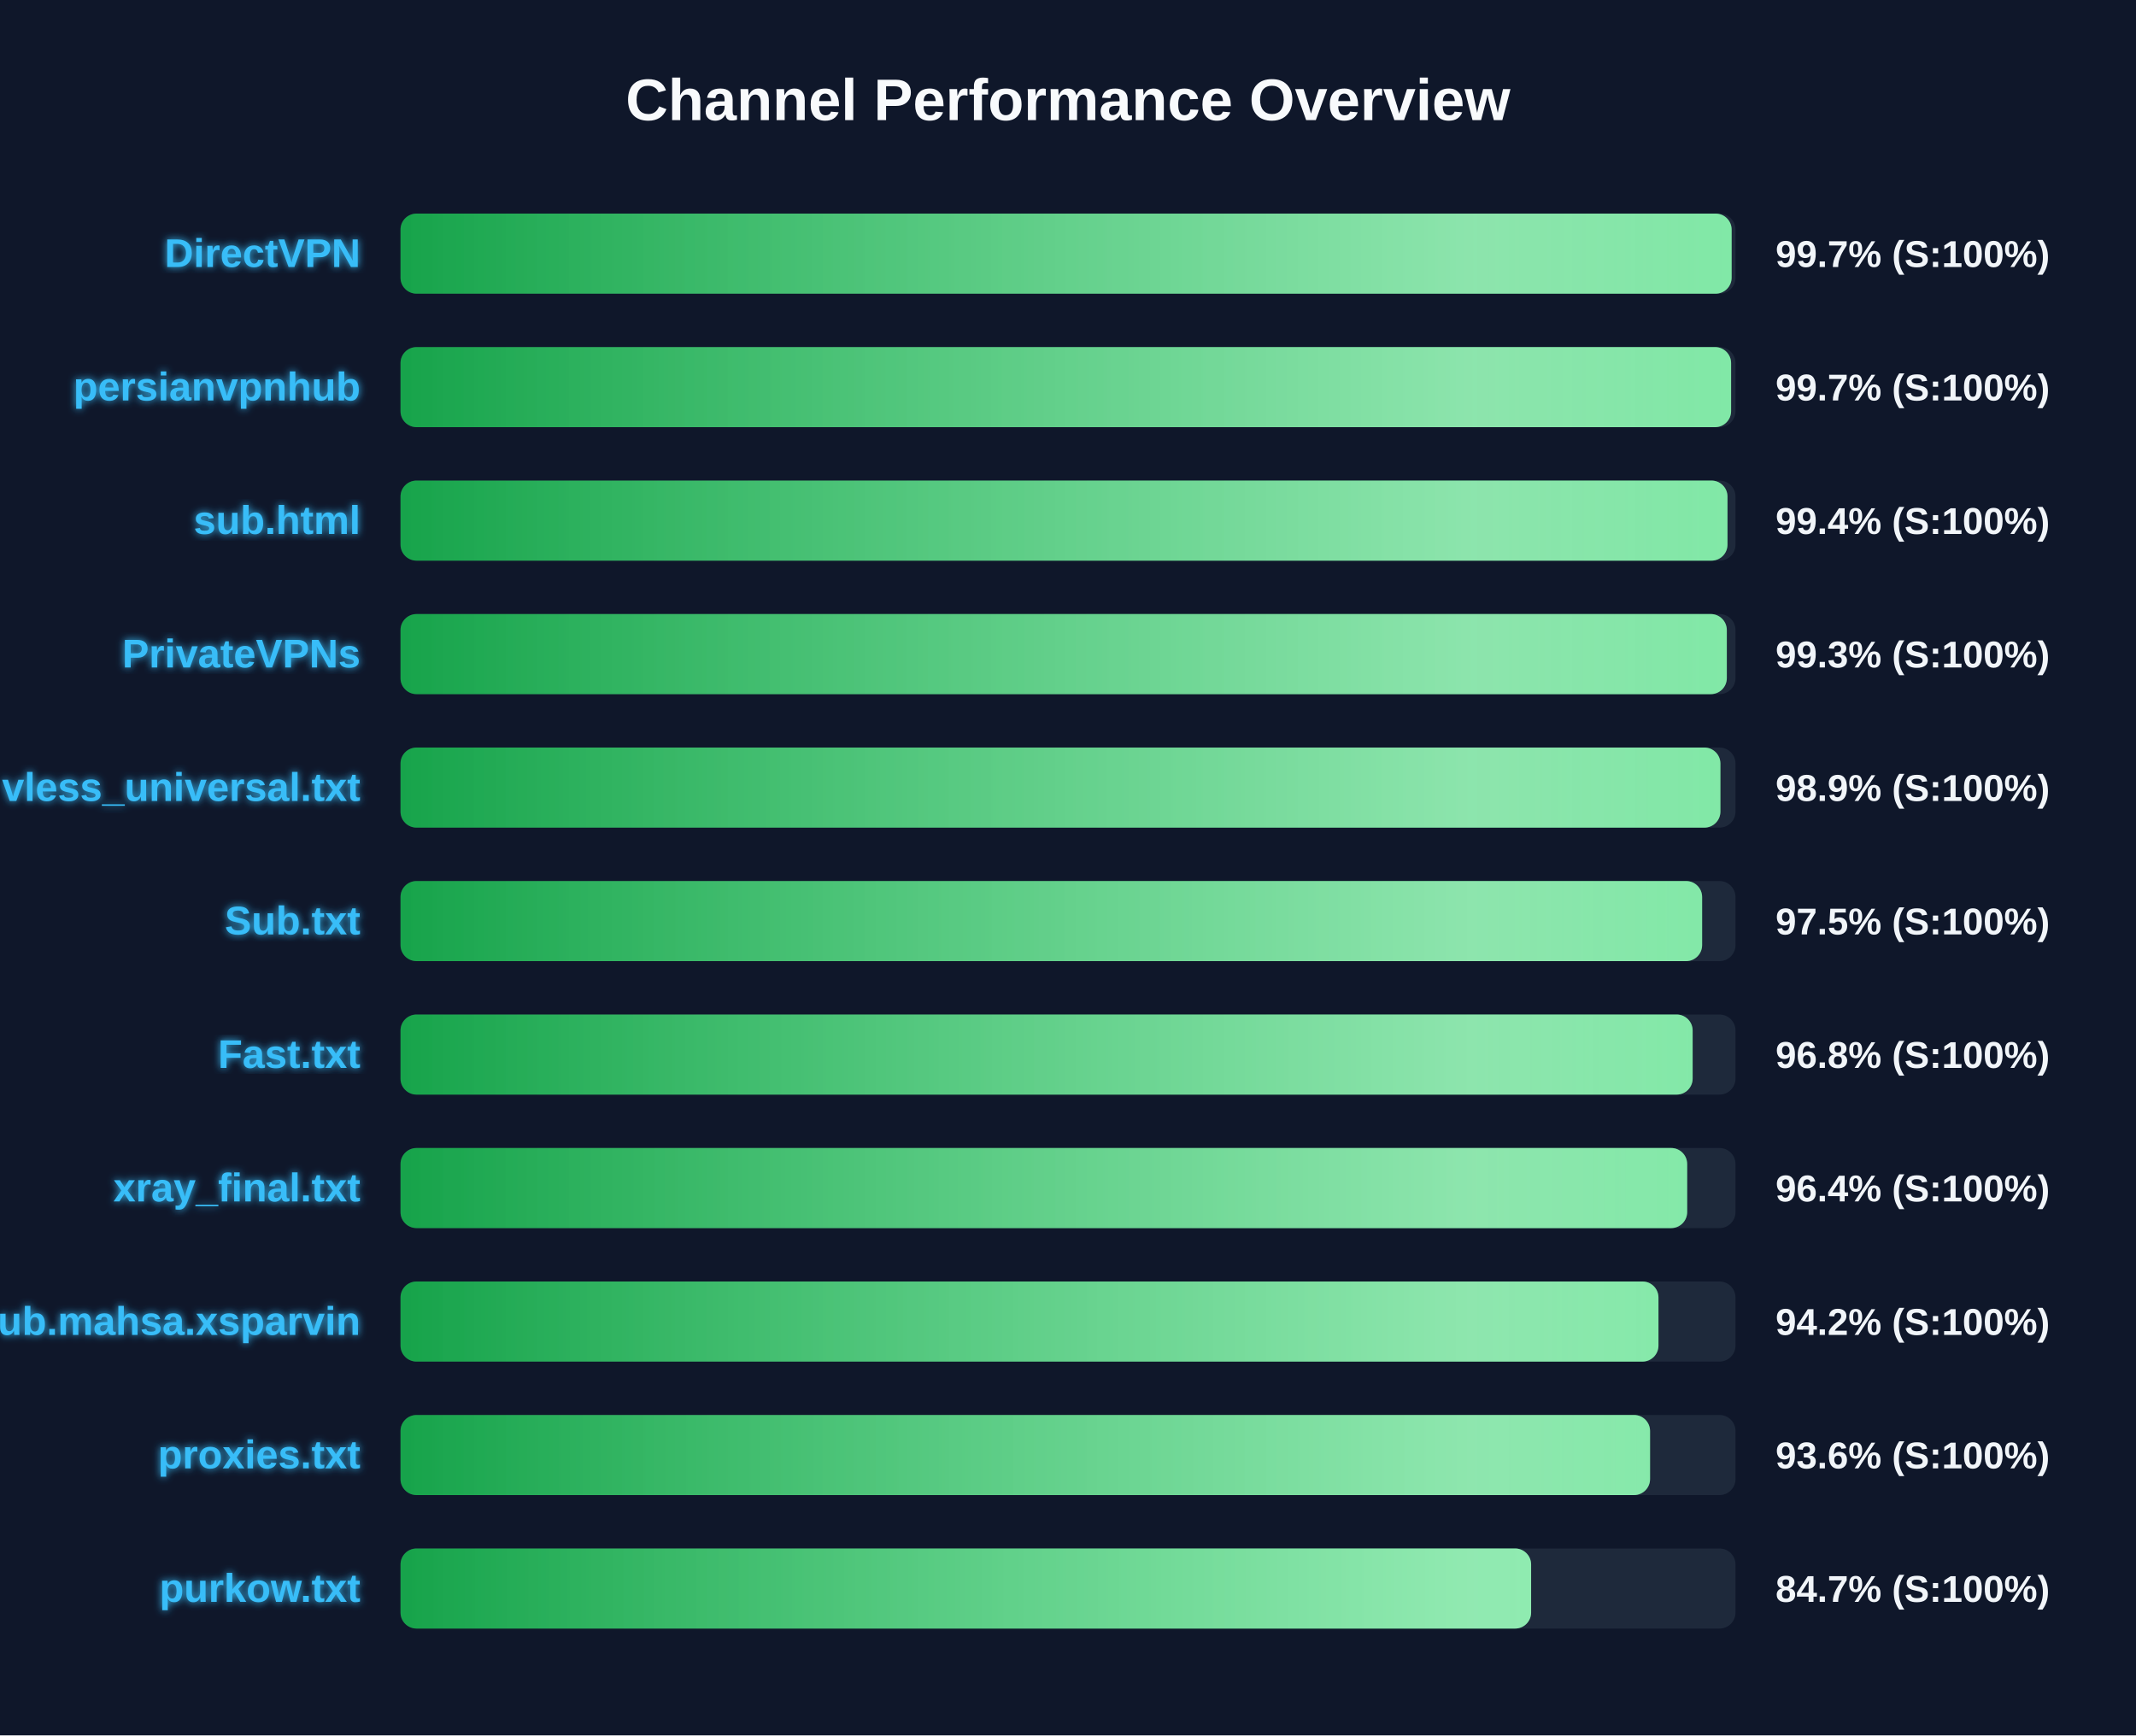
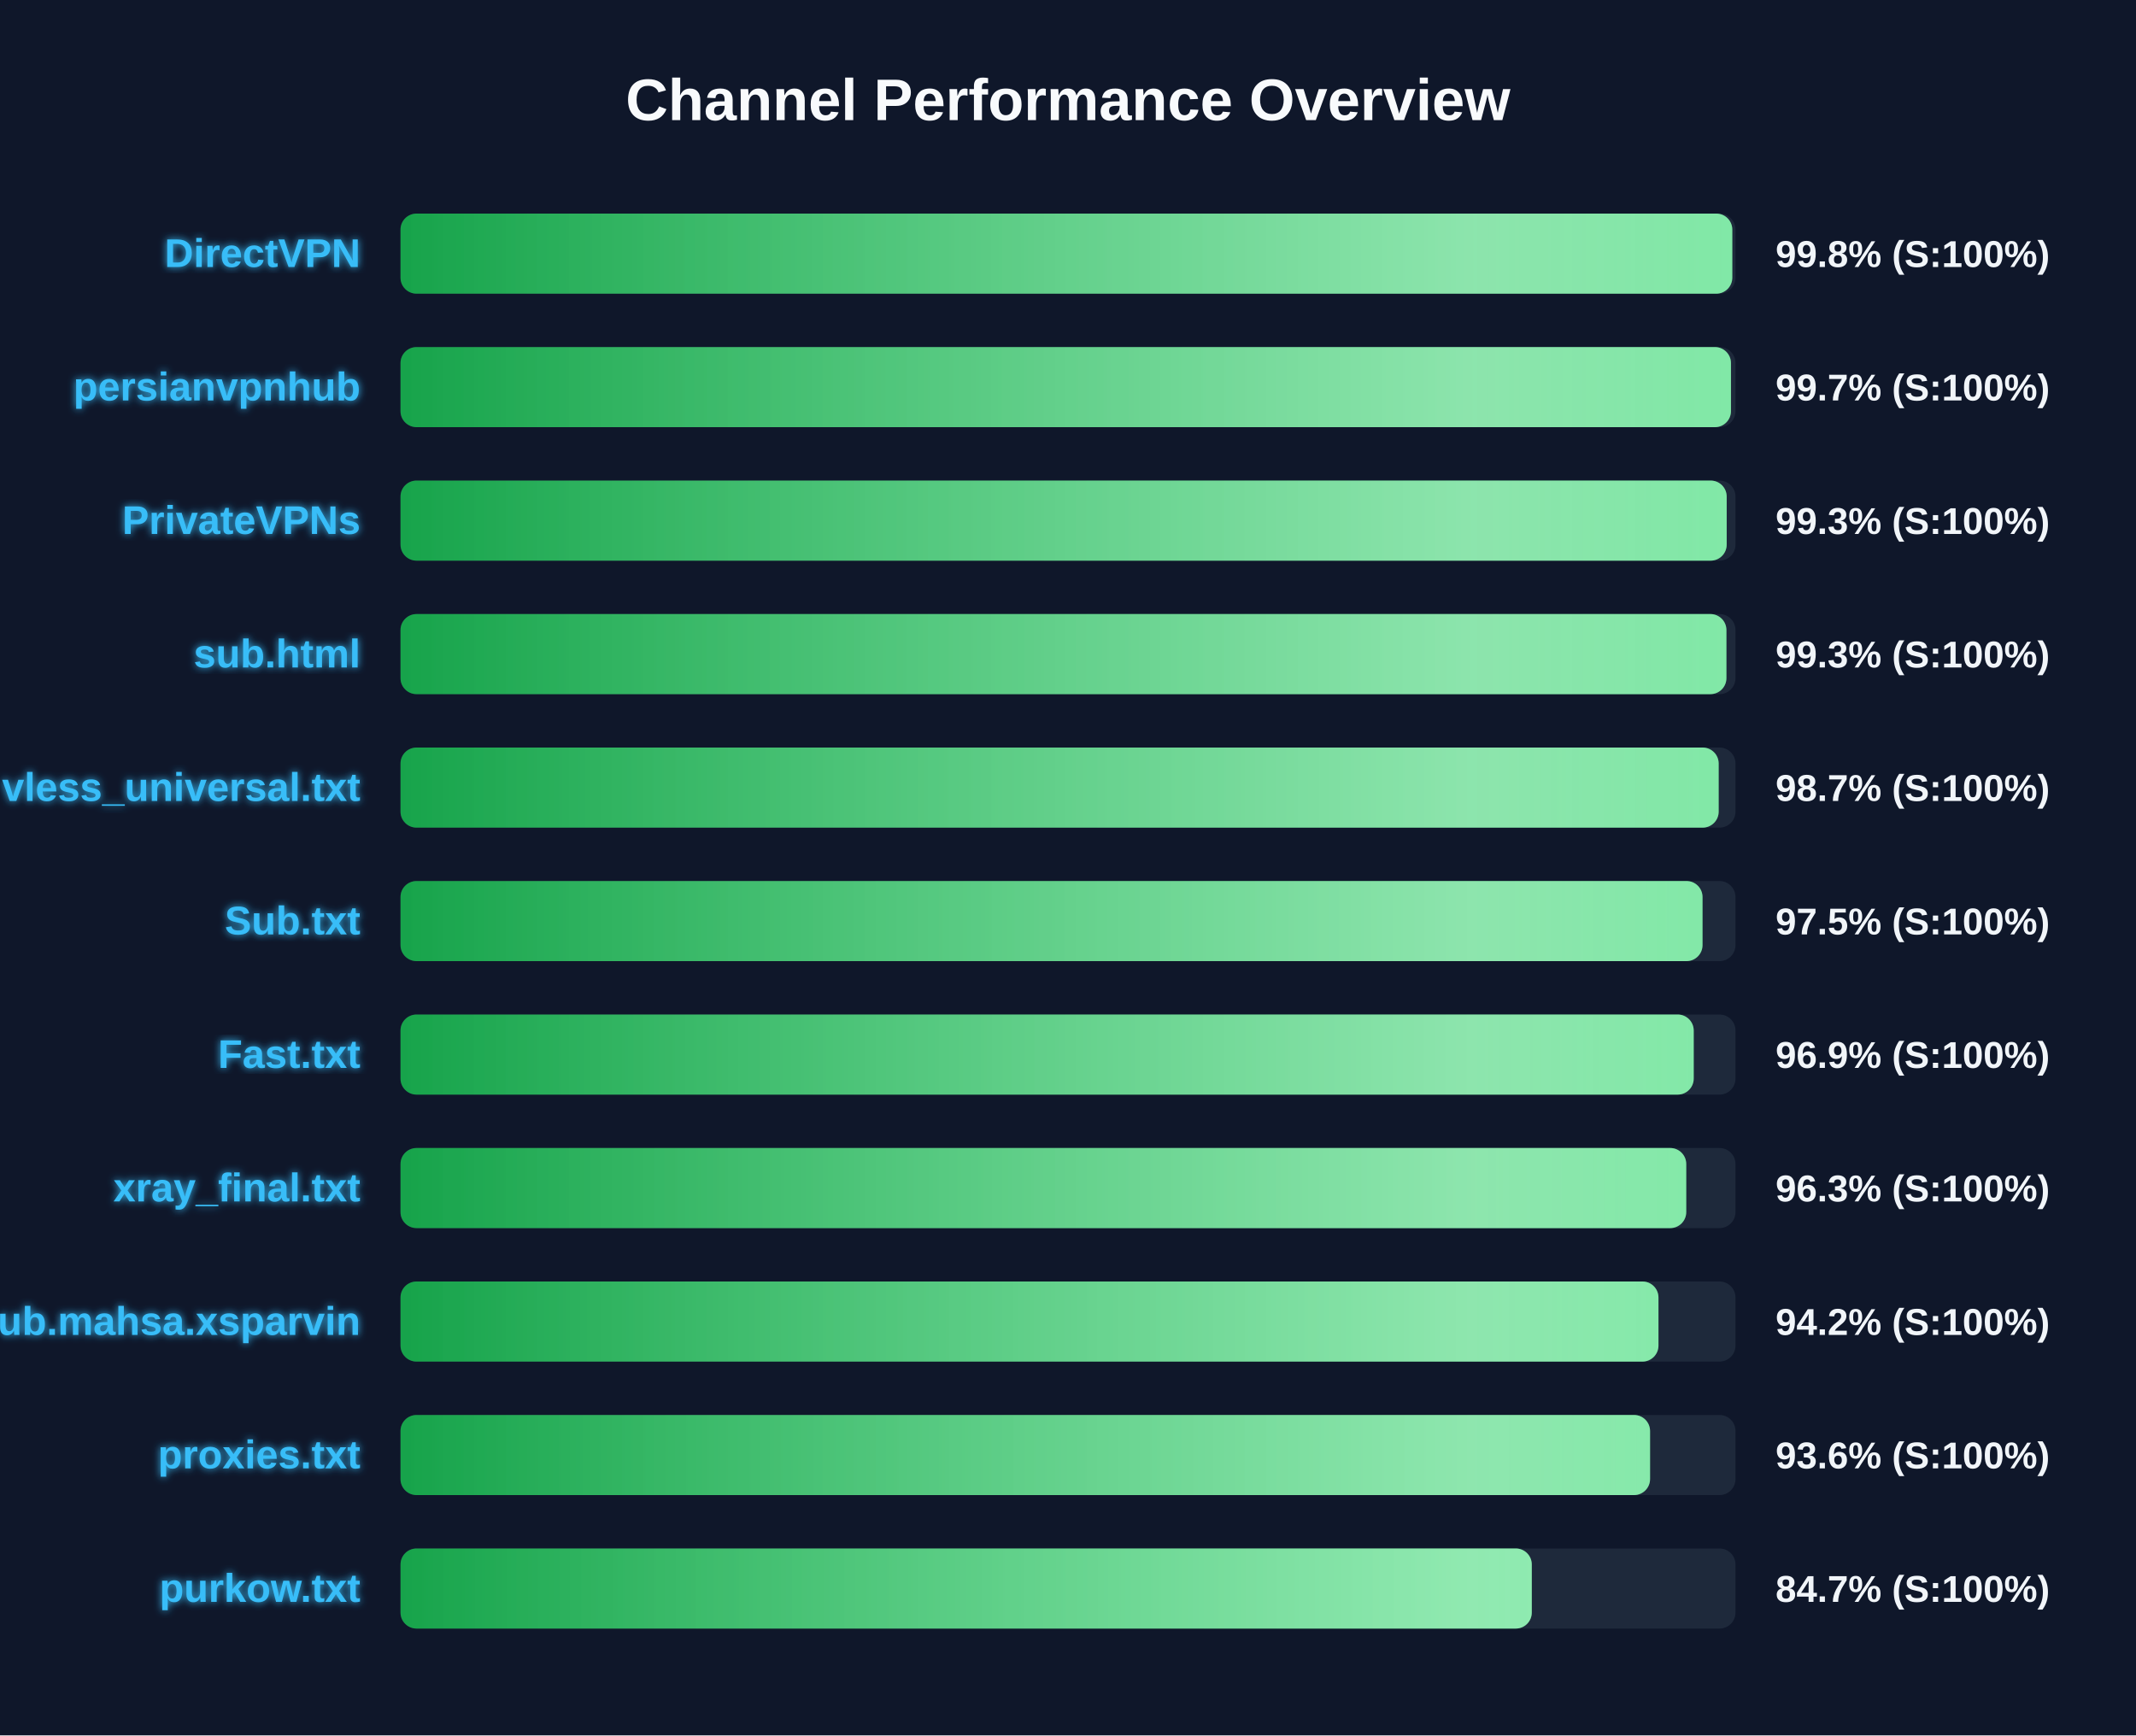
<svg xmlns="http://www.w3.org/2000/svg" width="800" height="650" version="1.1">
  <defs>
    <linearGradient id="grad-green" x1="0%" y1="0%" x2="100%" y2="0%">
      <stop offset="0%" stop-color="#16a34a" />
      <stop offset="100%" stop-color="#4ade80" />
    </linearGradient>
    <linearGradient id="grad-yellow" x1="0%" y1="0%" x2="100%" y2="0%">
      <stop offset="0%" stop-color="#ca8a04" />
      <stop offset="100%" stop-color="#fde047" />
    </linearGradient>
    <linearGradient id="grad-red" x1="0%" y1="0%" x2="100%" y2="0%">
      <stop offset="0%" stop-color="#dc2626" />
      <stop offset="100%" stop-color="#f87171" />
    </linearGradient>
    <linearGradient id="shimmer" x1="0%" y1="0%" x2="100%" y2="0%">
      <stop offset="0%" stop-color="rgba(255,255,255,0)" />
      <stop offset="50%" stop-color="rgba(255,255,255,0.4)" />
      <stop offset="100%" stop-color="rgba(255,255,255,0)" />
    </linearGradient>
    <filter id="glow" x="-20%" y="-20%" width="140%" height="140%">
      <feGaussianBlur stdDeviation="1.5" result="blur" />
      <feComposite in="SourceGraphic" in2="blur" operator="over" />
    </filter>
  </defs>
  <style>
        .bg-rect { fill: #0f172a; }
        .title { font: bold 22px 'Segoe UI', Arial, sans-serif; fill: #f8fafc; }
        .row { font: bold 15px 'Segoe UI', Arial, sans-serif; fill: #38bdf8; filter: url(#glow); }
        .score { font: bold 14px 'Segoe UI', Arial, sans-serif; fill: #f1f5f9; }
        @keyframes shimmer-anim {
            0% { transform: translateX(-100%); }
            100% { transform: translateX(200%); }
        }
        .shimmer-rect {
            animation: shimmer-anim 2.5s infinite linear;
        }
    </style>
  <rect width="100%" height="100%" class="bg-rect" />
  <text x="400" y="45" text-anchor="middle" class="title">Channel Performance Overview</text>
  <rect x="150" y="80" width="500" height="30" fill="#1e293b" rx="6" />
  <clipPath id="clip-0">
-     <rect x="150" y="80" width="498.55" height="30" rx="6" />
+     <rect x="150" y="80" width="498.8" height="30" rx="6" />
  </clipPath>
-   <rect x="150" y="80" width="498.55" height="30" fill="url(#grad-green)" rx="6" />
+   <rect x="150" y="80" width="498.8" height="30" fill="url(#grad-green)" rx="6" />
  <g clip-path="url(#clip-0)">
    <rect x="150" y="80" width="100%" height="30" fill="url(#shimmer)" class="shimmer-rect" />
  </g>
  <text x="135" y="100" text-anchor="end" class="row">DirectVPN</text>
-   <text x="665" y="100" text-anchor="start" class="score">99.7% (S:100%)</text>
+   <text x="665" y="100" text-anchor="start" class="score">99.8% (S:100%)</text>
  <rect x="150" y="130" width="500" height="30" fill="#1e293b" rx="6" />
  <clipPath id="clip-1">
-     <rect x="150" y="130" width="498.35" height="30" rx="6" />
+     <rect x="150" y="130" width="498.3" height="30" rx="6" />
  </clipPath>
-   <rect x="150" y="130" width="498.35" height="30" fill="url(#grad-green)" rx="6" />
+   <rect x="150" y="130" width="498.3" height="30" fill="url(#grad-green)" rx="6" />
  <g clip-path="url(#clip-1)">
    <rect x="150" y="130" width="100%" height="30" fill="url(#shimmer)" class="shimmer-rect" />
  </g>
  <text x="135" y="150" text-anchor="end" class="row">persianvpnhub</text>
  <text x="665" y="150" text-anchor="start" class="score">99.7% (S:100%)</text>
  <rect x="150" y="180" width="500" height="30" fill="#1e293b" rx="6" />
  <clipPath id="clip-2">
-     <rect x="150" y="180" width="497.0" height="30" rx="6" />
+     <rect x="150" y="180" width="496.7" height="30" rx="6" />
  </clipPath>
-   <rect x="150" y="180" width="497.0" height="30" fill="url(#grad-green)" rx="6" />
+   <rect x="150" y="180" width="496.7" height="30" fill="url(#grad-green)" rx="6" />
  <g clip-path="url(#clip-2)">
    <rect x="150" y="180" width="100%" height="30" fill="url(#shimmer)" class="shimmer-rect" />
  </g>
-   <text x="135" y="200" text-anchor="end" class="row">sub.html</text>
-   <text x="665" y="200" text-anchor="start" class="score">99.4% (S:100%)</text>
+   <text x="135" y="200" text-anchor="end" class="row">PrivateVPNs</text>
+   <text x="665" y="200" text-anchor="start" class="score">99.3% (S:100%)</text>
  <rect x="150" y="230" width="500" height="30" fill="#1e293b" rx="6" />
  <clipPath id="clip-3">
-     <rect x="150" y="230" width="496.75" height="30" rx="6" />
+     <rect x="150" y="230" width="496.6" height="30" rx="6" />
  </clipPath>
-   <rect x="150" y="230" width="496.75" height="30" fill="url(#grad-green)" rx="6" />
+   <rect x="150" y="230" width="496.6" height="30" fill="url(#grad-green)" rx="6" />
  <g clip-path="url(#clip-3)">
    <rect x="150" y="230" width="100%" height="30" fill="url(#shimmer)" class="shimmer-rect" />
  </g>
-   <text x="135" y="250" text-anchor="end" class="row">PrivateVPNs</text>
+   <text x="135" y="250" text-anchor="end" class="row">sub.html</text>
  <text x="665" y="250" text-anchor="start" class="score">99.3% (S:100%)</text>
  <rect x="150" y="280" width="500" height="30" fill="#1e293b" rx="6" />
  <clipPath id="clip-4">
-     <rect x="150" y="280" width="494.35" height="30" rx="6" />
+     <rect x="150" y="280" width="493.7" height="30" rx="6" />
  </clipPath>
-   <rect x="150" y="280" width="494.35" height="30" fill="url(#grad-green)" rx="6" />
+   <rect x="150" y="280" width="493.7" height="30" fill="url(#grad-green)" rx="6" />
  <g clip-path="url(#clip-4)">
    <rect x="150" y="280" width="100%" height="30" fill="url(#shimmer)" class="shimmer-rect" />
  </g>
  <text x="135" y="300" text-anchor="end" class="row">vless_universal.txt</text>
-   <text x="665" y="300" text-anchor="start" class="score">98.9% (S:100%)</text>
+   <text x="665" y="300" text-anchor="start" class="score">98.7% (S:100%)</text>
  <rect x="150" y="330" width="500" height="30" fill="#1e293b" rx="6" />
  <clipPath id="clip-5">
-     <rect x="150" y="330" width="487.5" height="30" rx="6" />
+     <rect x="150" y="330" width="487.65" height="30" rx="6" />
  </clipPath>
-   <rect x="150" y="330" width="487.5" height="30" fill="url(#grad-green)" rx="6" />
+   <rect x="150" y="330" width="487.65" height="30" fill="url(#grad-green)" rx="6" />
  <g clip-path="url(#clip-5)">
    <rect x="150" y="330" width="100%" height="30" fill="url(#shimmer)" class="shimmer-rect" />
  </g>
  <text x="135" y="350" text-anchor="end" class="row">Sub.txt</text>
  <text x="665" y="350" text-anchor="start" class="score">97.5% (S:100%)</text>
  <rect x="150" y="380" width="500" height="30" fill="#1e293b" rx="6" />
  <clipPath id="clip-6">
-     <rect x="150" y="380" width="483.95" height="30" rx="6" />
+     <rect x="150" y="380" width="484.35" height="30" rx="6" />
  </clipPath>
-   <rect x="150" y="380" width="483.95" height="30" fill="url(#grad-green)" rx="6" />
+   <rect x="150" y="380" width="484.35" height="30" fill="url(#grad-green)" rx="6" />
  <g clip-path="url(#clip-6)">
    <rect x="150" y="380" width="100%" height="30" fill="url(#shimmer)" class="shimmer-rect" />
  </g>
  <text x="135" y="400" text-anchor="end" class="row">Fast.txt</text>
-   <text x="665" y="400" text-anchor="start" class="score">96.8% (S:100%)</text>
+   <text x="665" y="400" text-anchor="start" class="score">96.9% (S:100%)</text>
  <rect x="150" y="430" width="500" height="30" fill="#1e293b" rx="6" />
  <clipPath id="clip-7">
-     <rect x="150" y="430" width="481.9" height="30" rx="6" />
+     <rect x="150" y="430" width="481.55" height="30" rx="6" />
  </clipPath>
-   <rect x="150" y="430" width="481.9" height="30" fill="url(#grad-green)" rx="6" />
+   <rect x="150" y="430" width="481.55" height="30" fill="url(#grad-green)" rx="6" />
  <g clip-path="url(#clip-7)">
    <rect x="150" y="430" width="100%" height="30" fill="url(#shimmer)" class="shimmer-rect" />
  </g>
  <text x="135" y="450" text-anchor="end" class="row">xray_final.txt</text>
-   <text x="665" y="450" text-anchor="start" class="score">96.4% (S:100%)</text>
+   <text x="665" y="450" text-anchor="start" class="score">96.3% (S:100%)</text>
  <rect x="150" y="480" width="500" height="30" fill="#1e293b" rx="6" />
  <clipPath id="clip-8">
    <rect x="150" y="480" width="471.15" height="30" rx="6" />
  </clipPath>
  <rect x="150" y="480" width="471.15" height="30" fill="url(#grad-green)" rx="6" />
  <g clip-path="url(#clip-8)">
    <rect x="150" y="480" width="100%" height="30" fill="url(#shimmer)" class="shimmer-rect" />
  </g>
  <text x="135" y="500" text-anchor="end" class="row">Sub.mahsa.xsparvin</text>
  <text x="665" y="500" text-anchor="start" class="score">94.2% (S:100%)</text>
  <rect x="150" y="530" width="500" height="30" fill="#1e293b" rx="6" />
  <clipPath id="clip-9">
    <rect x="150" y="530" width="468.0" height="30" rx="6" />
  </clipPath>
  <rect x="150" y="530" width="468.0" height="30" fill="url(#grad-green)" rx="6" />
  <g clip-path="url(#clip-9)">
    <rect x="150" y="530" width="100%" height="30" fill="url(#shimmer)" class="shimmer-rect" />
  </g>
  <text x="135" y="550" text-anchor="end" class="row">proxies.txt</text>
  <text x="665" y="550" text-anchor="start" class="score">93.6% (S:100%)</text>
  <rect x="150" y="580" width="500" height="30" fill="#1e293b" rx="6" />
  <clipPath id="clip-10">
-     <rect x="150" y="580" width="423.45" height="30" rx="6" />
+     <rect x="150" y="580" width="423.7" height="30" rx="6" />
  </clipPath>
-   <rect x="150" y="580" width="423.45" height="30" fill="url(#grad-green)" rx="6" />
+   <rect x="150" y="580" width="423.7" height="30" fill="url(#grad-green)" rx="6" />
  <g clip-path="url(#clip-10)">
    <rect x="150" y="580" width="100%" height="30" fill="url(#shimmer)" class="shimmer-rect" />
  </g>
  <text x="135" y="600" text-anchor="end" class="row">purkow.txt</text>
  <text x="665" y="600" text-anchor="start" class="score">84.7% (S:100%)</text>
</svg>
